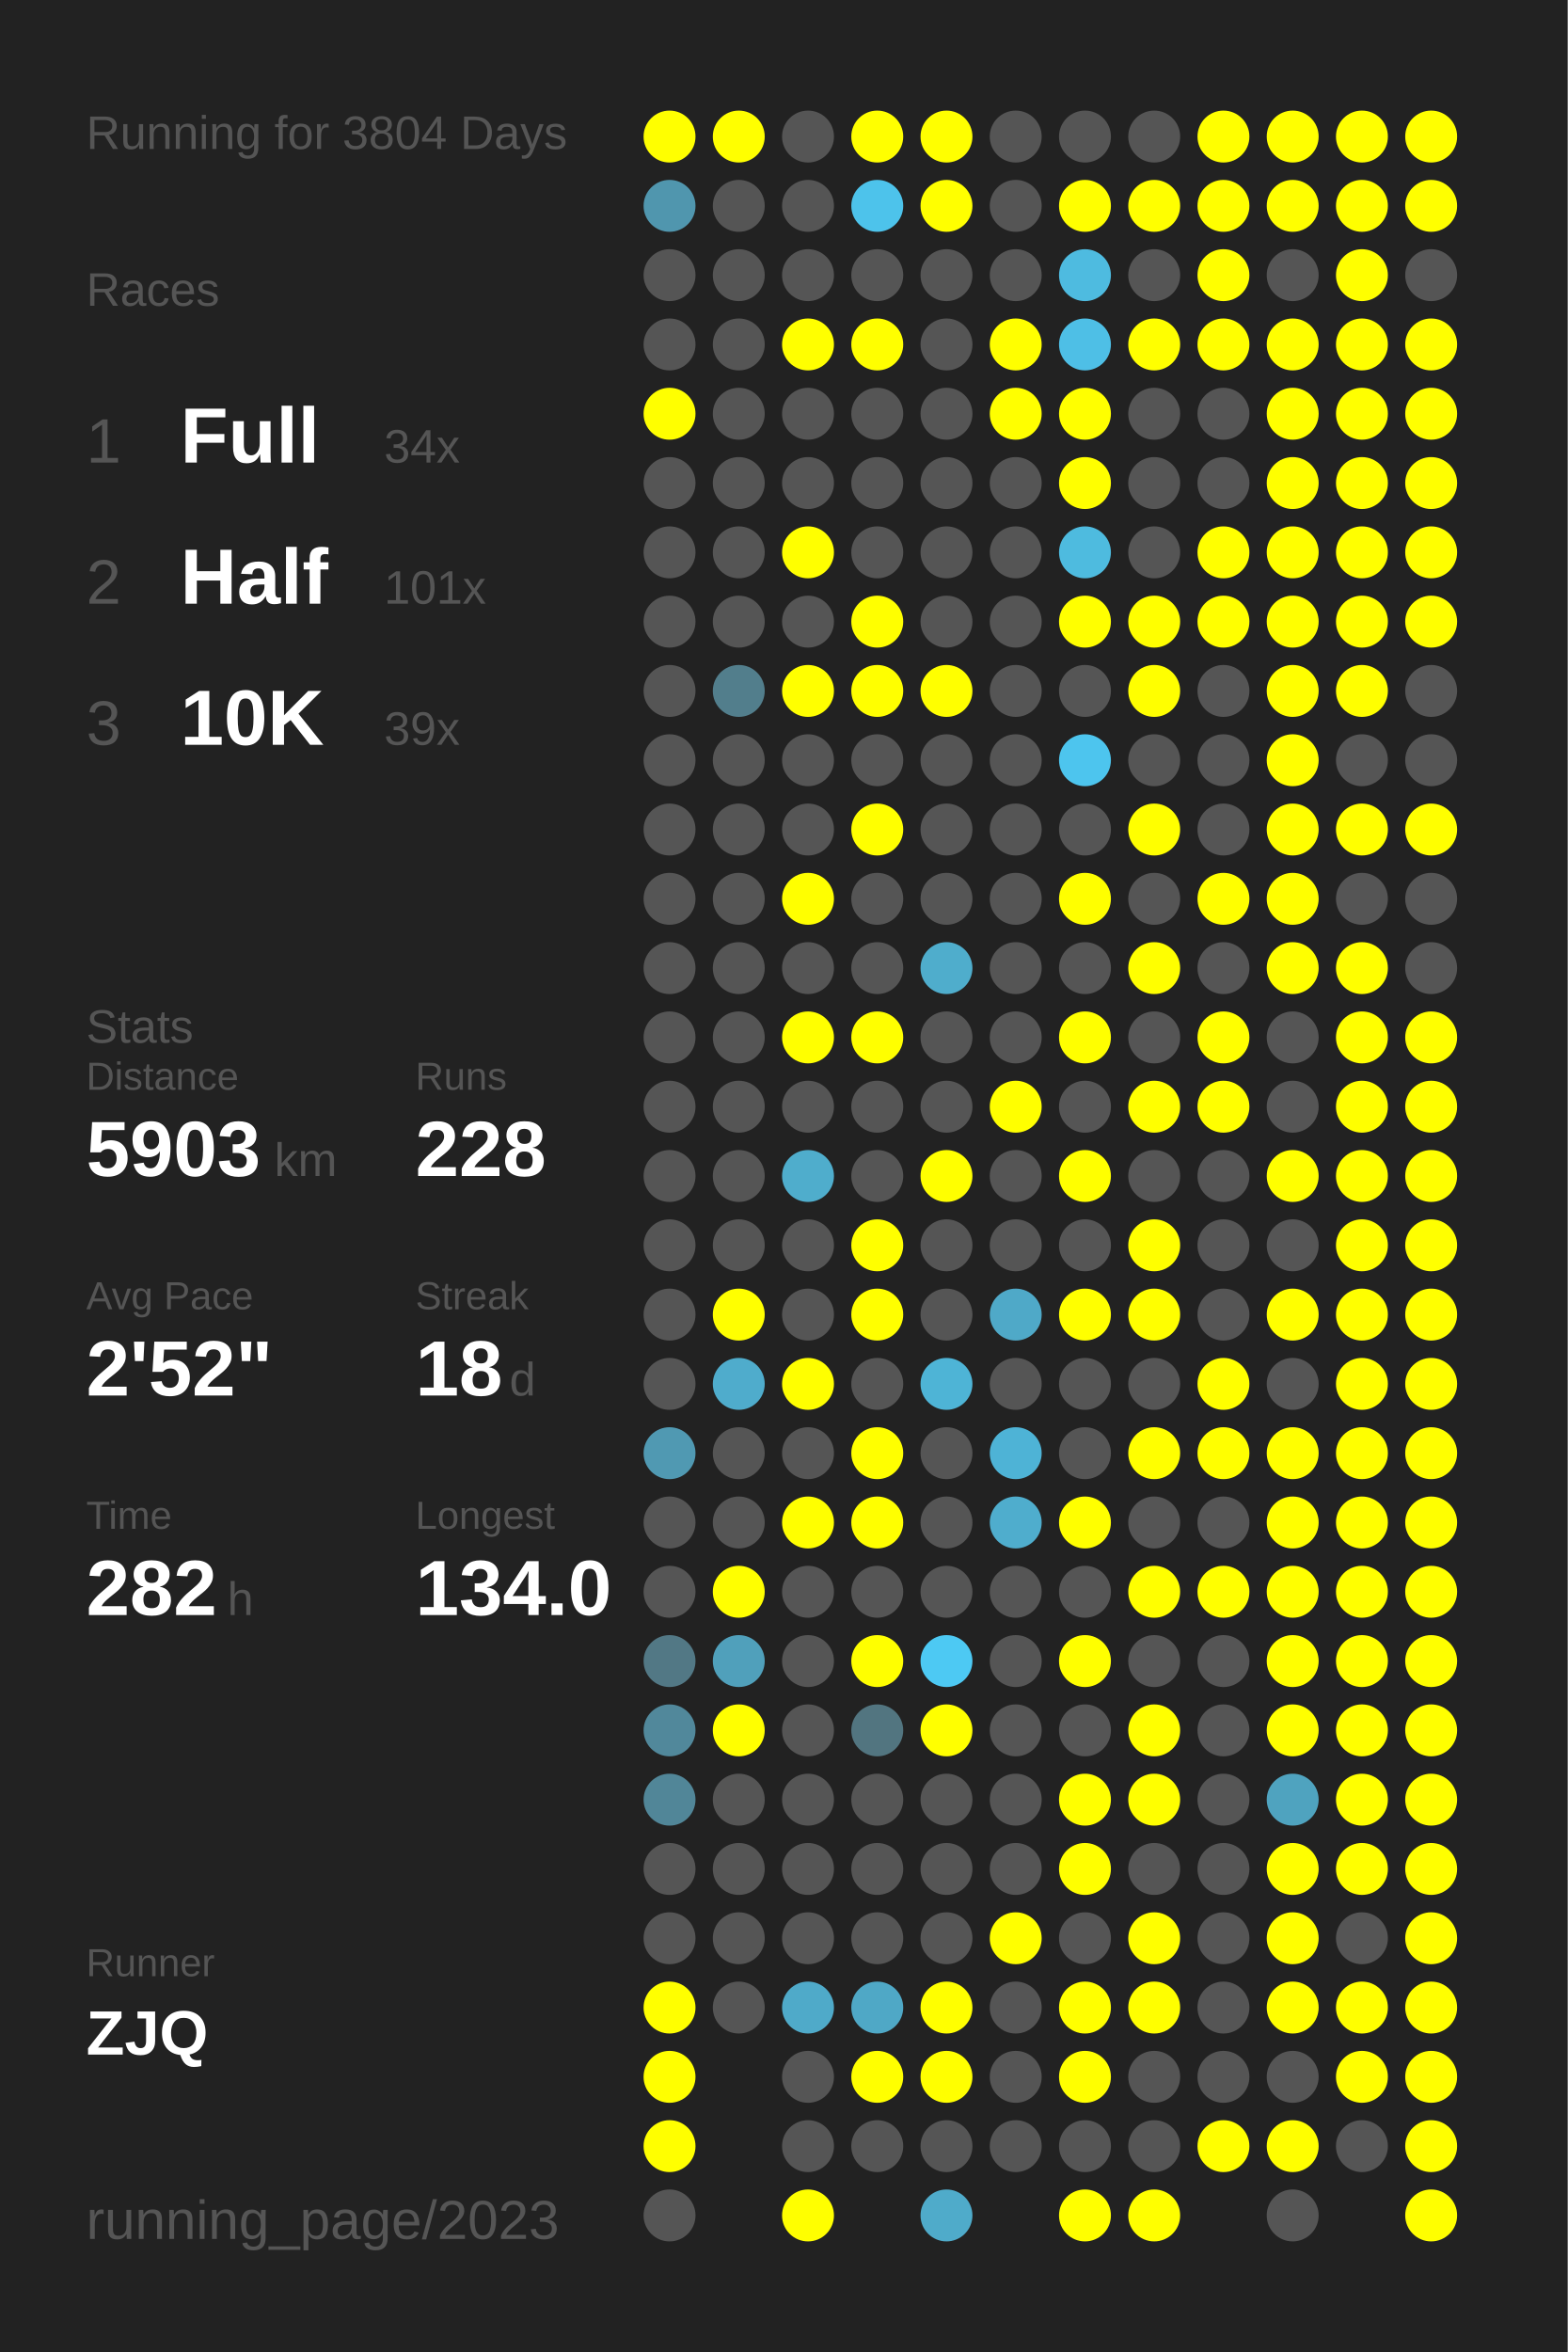
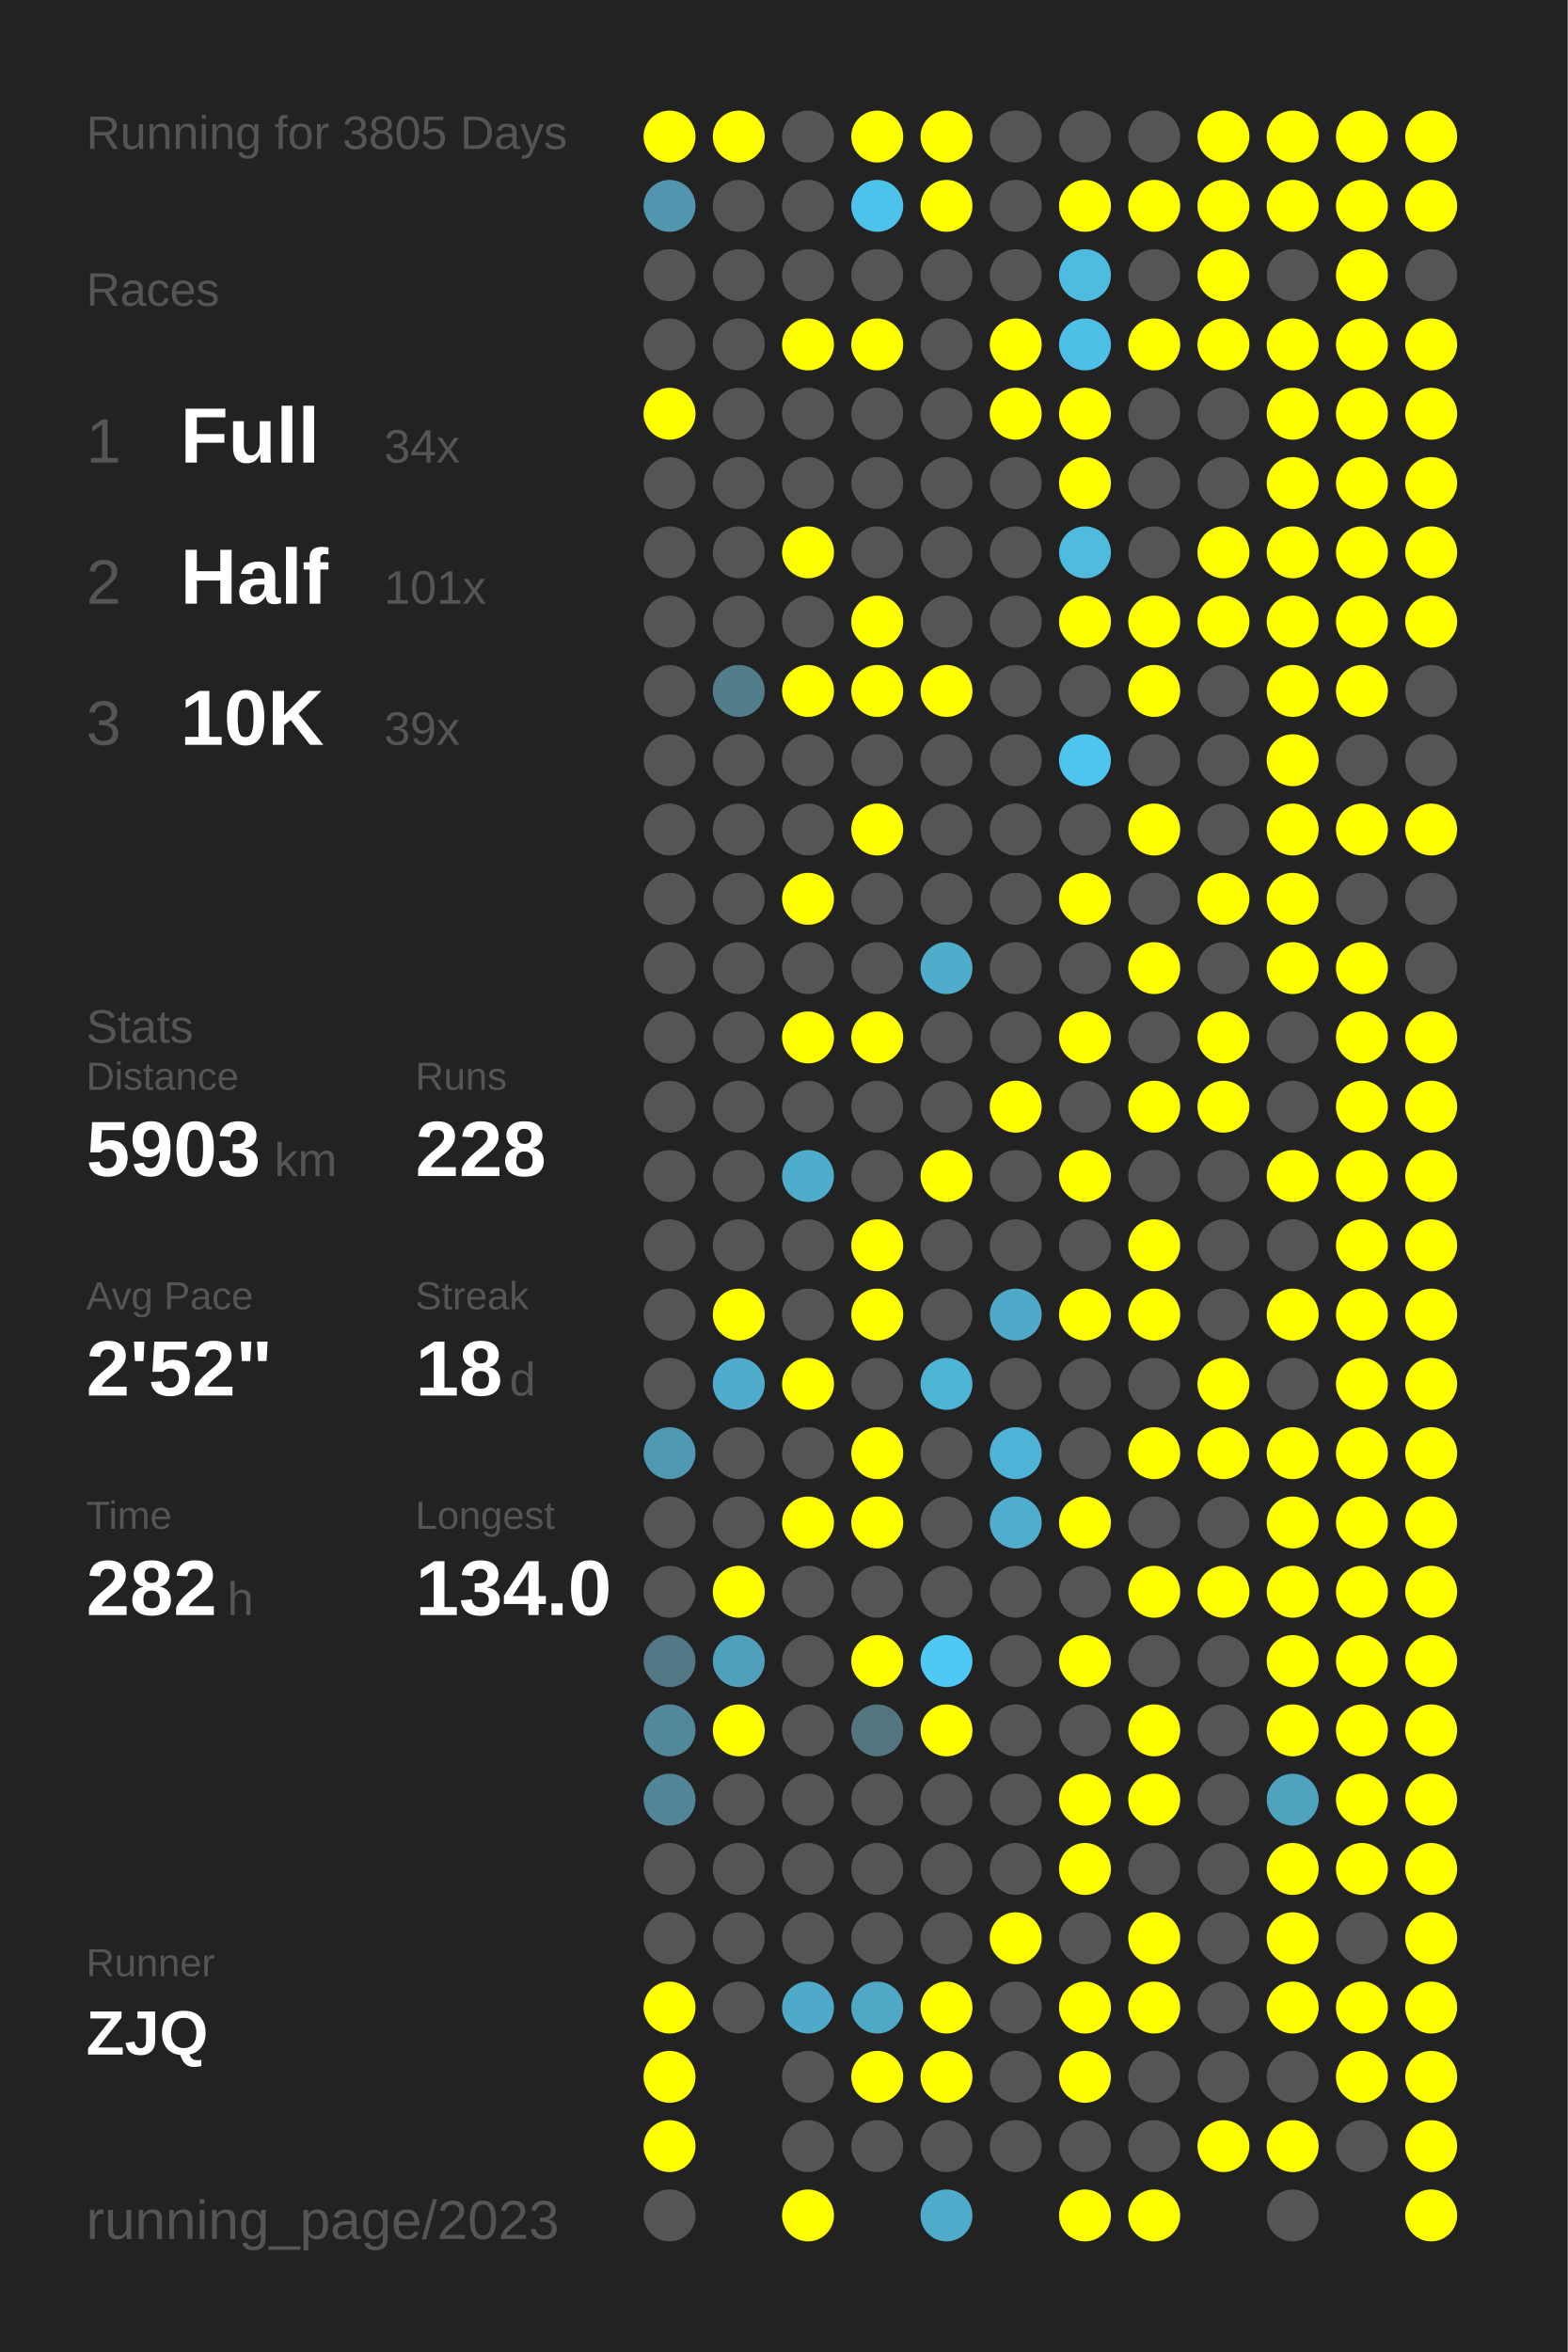
<svg xmlns="http://www.w3.org/2000/svg" baseProfile="full" height="300mm" version="1.1" viewBox="0,0,200,300" width="200mm">
  <defs />
  <rect fill="#222222" height="300" width="200" x="0" y="0" />
-   <text fill="#555555" style="font-size:6px; font-family:Arial;" x="11" y="19">Running for 3804 Days</text>
+   <text fill="#555555" style="font-size:6px; font-family:Arial;" x="11" y="19">Running for 3805 Days</text>
  <text fill="#555555" style="font-size:6px; font-family:Arial;" x="11" y="39">Races</text>
  <text fill="#555555" style="font-size:8px; font-family:Arial;" x="11" y="59">1</text>
  <text fill="#FFFFFF" style="font-size:10px; font-family:Arial; font-weight:bold;" x="23" y="59">Full</text>
  <text fill="#555555" style="font-size:6px; font-family:Arial;" x="49" y="59">34x</text>
  <text fill="#555555" style="font-size:8px; font-family:Arial;" x="11" y="77">2</text>
  <text fill="#FFFFFF" style="font-size:10px; font-family:Arial; font-weight:bold;" x="23" y="77">Half</text>
  <text fill="#555555" style="font-size:6px; font-family:Arial;" x="49" y="77">101x</text>
  <text fill="#555555" style="font-size:8px; font-family:Arial;" x="11" y="95">3</text>
  <text fill="#FFFFFF" style="font-size:10px; font-family:Arial; font-weight:bold;" x="23" y="95">10K</text>
  <text fill="#555555" style="font-size:6px; font-family:Arial;" x="49" y="95">39x</text>
  <text fill="#555555" style="font-size:6px; font-family:Arial;" x="11" y="133">Stats</text>
  <text fill="#555555" style="font-size:5px; font-family:Arial;" x="11" y="139">Distance</text>
  <text fill="#FFFFFF" style="font-size:10px; font-family:Arial; font-weight:bold;" x="11" y="150">5903</text>
  <text fill="#555555" style="font-size:6px; font-family:Arial;" x="35" y="150">km</text>
  <text fill="#555555" style="font-size:5px; font-family:Arial;" x="53" y="139">Runs</text>
  <text fill="#FFFFFF" style="font-size:10px; font-family:Arial; font-weight:bold;" x="53" y="150">228</text>
  <text fill="#555555" style="font-size:5px; font-family:Arial;" x="11" y="167">Avg Pace</text>
  <text fill="#FFFFFF" style="font-size:10px; font-family:Arial; font-weight:bold;" x="11" y="178">2'52"</text>
  <text fill="#555555" style="font-size:5px; font-family:Arial;" x="53" y="167">Streak</text>
  <text fill="#FFFFFF" style="font-size:10px; font-family:Arial; font-weight:bold;" x="53" y="178">18</text>
  <text fill="#555555" style="font-size:6px; font-family:Arial;" x="65" y="178">d</text>
  <text fill="#555555" style="font-size:5px; font-family:Arial;" x="11" y="195">Time</text>
  <text fill="#FFFFFF" style="font-size:10px; font-family:Arial; font-weight:bold;" x="11" y="206">282</text>
  <text fill="#555555" style="font-size:6px; font-family:Arial;" x="29" y="206">h</text>
  <text fill="#555555" style="font-size:5px; font-family:Arial;" x="53" y="195">Longest</text>
  <text fill="#FFFFFF" style="font-size:10px; font-family:Arial; font-weight:bold;" x="53" y="206">134.0</text>
  <text fill="#555555" style="font-size:5px; font-family:Arial;" x="11" y="252.065">Runner</text>
  <text fill="#FFFFFF" style="font-size:8px; font-family:Arial; font-weight:bold;" x="11" y="262.065">ZJQ</text>
  <text fill="#555555" style="font-size:7px; font-family:Arial;" x="11" y="285.581">running_page/2023</text>
  <circle cx="85.417" cy="17.419" fill="#FFFF00" r="3.312" />
  <circle cx="85.417" cy="26.258" fill="#5096ae" r="3.312" />
  <circle cx="85.417" cy="35.097" fill="#555555" r="3.312" />
  <circle cx="85.417" cy="43.935" fill="#555555" r="3.312" />
  <circle cx="85.417" cy="52.774" fill="#FFFF00" r="3.312" />
  <circle cx="85.417" cy="61.613" fill="#555555" r="3.312" />
  <circle cx="85.417" cy="70.452" fill="#555555" r="3.312" />
  <circle cx="85.417" cy="79.29" fill="#555555" r="3.312" />
  <circle cx="85.417" cy="88.129" fill="#555555" r="3.312" />
  <circle cx="85.417" cy="96.968" fill="#555555" r="3.312" />
  <circle cx="85.417" cy="105.806" fill="#555555" r="3.312" />
  <circle cx="85.417" cy="114.645" fill="#555555" r="3.312" />
  <circle cx="85.417" cy="123.484" fill="#555555" r="3.312" />
  <circle cx="85.417" cy="132.323" fill="#555555" r="3.312" />
  <circle cx="85.417" cy="141.161" fill="#555555" r="3.312" />
  <circle cx="85.417" cy="150" fill="#555555" r="3.312" />
  <circle cx="85.417" cy="158.839" fill="#555555" r="3.312" />
  <circle cx="85.417" cy="167.677" fill="#555555" r="3.312" />
  <circle cx="85.417" cy="176.516" fill="#555555" r="3.312" />
  <circle cx="85.417" cy="185.355" fill="#5099b2" r="3.312" />
  <circle cx="85.417" cy="194.194" fill="#555555" r="3.312" />
  <circle cx="85.417" cy="203.032" fill="#555555" r="3.312" />
  <circle cx="85.417" cy="211.871" fill="#527885" r="3.312" />
  <circle cx="85.417" cy="220.71" fill="#51889b" r="3.312" />
  <circle cx="85.417" cy="229.548" fill="#518698" r="3.312" />
  <circle cx="85.417" cy="238.387" fill="#555555" r="3.312" />
  <circle cx="85.417" cy="247.226" fill="#555555" r="3.312" />
  <circle cx="85.417" cy="256.065" fill="#FFFF00" r="3.312" />
  <circle cx="85.417" cy="264.903" fill="#FFFF00" r="3.312" />
  <circle cx="85.417" cy="273.742" fill="#FFFF00" r="3.312" />
  <circle cx="85.417" cy="282.581" fill="#555555" r="3.312" />
  <circle cx="94.25" cy="17.419" fill="#FFFF00" r="3.312" />
  <circle cx="94.25" cy="26.258" fill="#555555" r="3.312" />
  <circle cx="94.25" cy="35.097" fill="#555555" r="3.312" />
  <circle cx="94.25" cy="43.935" fill="#555555" r="3.312" />
  <circle cx="94.25" cy="52.774" fill="#555555" r="3.312" />
  <circle cx="94.25" cy="61.613" fill="#555555" r="3.312" />
  <circle cx="94.25" cy="70.452" fill="#555555" r="3.312" />
  <circle cx="94.25" cy="79.29" fill="#555555" r="3.312" />
  <circle cx="94.25" cy="88.129" fill="#527e8c" r="3.312" />
  <circle cx="94.25" cy="96.968" fill="#555555" r="3.312" />
  <circle cx="94.25" cy="105.806" fill="#555555" r="3.312" />
  <circle cx="94.25" cy="114.645" fill="#555555" r="3.312" />
  <circle cx="94.25" cy="123.484" fill="#555555" r="3.312" />
  <circle cx="94.25" cy="132.323" fill="#555555" r="3.312" />
  <circle cx="94.25" cy="141.161" fill="#555555" r="3.312" />
  <circle cx="94.25" cy="150" fill="#555555" r="3.312" />
  <circle cx="94.25" cy="158.839" fill="#555555" r="3.312" />
  <circle cx="94.25" cy="167.677" fill="#FFFF00" r="3.312" />
  <circle cx="94.25" cy="176.516" fill="#4faccc" r="3.312" />
  <circle cx="94.25" cy="185.355" fill="#555555" r="3.312" />
  <circle cx="94.25" cy="194.194" fill="#555555" r="3.312" />
  <circle cx="94.25" cy="203.032" fill="#FFFF00" r="3.312" />
  <circle cx="94.25" cy="211.871" fill="#50a0bb" r="3.312" />
  <circle cx="94.25" cy="220.71" fill="#FFFF00" r="3.312" />
  <circle cx="94.25" cy="229.548" fill="#555555" r="3.312" />
  <circle cx="94.25" cy="238.387" fill="#555555" r="3.312" />
  <circle cx="94.25" cy="247.226" fill="#555555" r="3.312" />
  <circle cx="94.25" cy="256.065" fill="#555555" r="3.312" />
  <circle cx="103.083" cy="17.419" fill="#555555" r="3.312" />
  <circle cx="103.083" cy="26.258" fill="#555555" r="3.312" />
  <circle cx="103.083" cy="35.097" fill="#555555" r="3.312" />
  <circle cx="103.083" cy="43.935" fill="#FFFF00" r="3.312" />
  <circle cx="103.083" cy="52.774" fill="#555555" r="3.312" />
  <circle cx="103.083" cy="61.613" fill="#555555" r="3.312" />
  <circle cx="103.083" cy="70.452" fill="#FFFF00" r="3.312" />
  <circle cx="103.083" cy="79.29" fill="#555555" r="3.312" />
  <circle cx="103.083" cy="88.129" fill="#FFFF00" r="3.312" />
  <circle cx="103.083" cy="96.968" fill="#555555" r="3.312" />
  <circle cx="103.083" cy="105.806" fill="#555555" r="3.312" />
  <circle cx="103.083" cy="114.645" fill="#FFFF00" r="3.312" />
  <circle cx="103.083" cy="123.484" fill="#555555" r="3.312" />
  <circle cx="103.083" cy="132.323" fill="#FFFF00" r="3.312" />
  <circle cx="103.083" cy="141.161" fill="#555555" r="3.312" />
  <circle cx="103.083" cy="150" fill="#4fadcc" r="3.312" />
  <circle cx="103.083" cy="158.839" fill="#555555" r="3.312" />
  <circle cx="103.083" cy="167.677" fill="#555555" r="3.312" />
  <circle cx="103.083" cy="176.516" fill="#FFFF00" r="3.312" />
  <circle cx="103.083" cy="185.355" fill="#555555" r="3.312" />
  <circle cx="103.083" cy="194.194" fill="#FFFF00" r="3.312" />
  <circle cx="103.083" cy="203.032" fill="#555555" r="3.312" />
  <circle cx="103.083" cy="211.871" fill="#555555" r="3.312" />
  <circle cx="103.083" cy="220.71" fill="#555555" r="3.312" />
  <circle cx="103.083" cy="229.548" fill="#555555" r="3.312" />
  <circle cx="103.083" cy="238.387" fill="#555555" r="3.312" />
  <circle cx="103.083" cy="247.226" fill="#555555" r="3.312" />
  <circle cx="103.083" cy="256.065" fill="#4faac9" r="3.312" />
  <circle cx="103.083" cy="264.903" fill="#555555" r="3.312" />
  <circle cx="103.083" cy="273.742" fill="#555555" r="3.312" />
  <circle cx="103.083" cy="282.581" fill="#FFFF00" r="3.312" />
  <circle cx="111.917" cy="17.419" fill="#FFFF00" r="3.312" />
  <circle cx="111.917" cy="26.258" fill="#4dc3eb" r="3.312" />
  <circle cx="111.917" cy="35.097" fill="#555555" r="3.312" />
  <circle cx="111.917" cy="43.935" fill="#FFFF00" r="3.312" />
  <circle cx="111.917" cy="52.774" fill="#555555" r="3.312" />
  <circle cx="111.917" cy="61.613" fill="#555555" r="3.312" />
  <circle cx="111.917" cy="70.452" fill="#555555" r="3.312" />
  <circle cx="111.917" cy="79.29" fill="#FFFF00" r="3.312" />
  <circle cx="111.917" cy="88.129" fill="#FFFF00" r="3.312" />
  <circle cx="111.917" cy="96.968" fill="#555555" r="3.312" />
  <circle cx="111.917" cy="105.806" fill="#FFFF00" r="3.312" />
  <circle cx="111.917" cy="114.645" fill="#555555" r="3.312" />
  <circle cx="111.917" cy="123.484" fill="#555555" r="3.312" />
  <circle cx="111.917" cy="132.323" fill="#FFFF00" r="3.312" />
  <circle cx="111.917" cy="141.161" fill="#555555" r="3.312" />
  <circle cx="111.917" cy="150" fill="#555555" r="3.312" />
  <circle cx="111.917" cy="158.839" fill="#FFFF00" r="3.312" />
  <circle cx="111.917" cy="167.677" fill="#FFFF00" r="3.312" />
  <circle cx="111.917" cy="176.516" fill="#555555" r="3.312" />
  <circle cx="111.917" cy="185.355" fill="#FFFF00" r="3.312" />
  <circle cx="111.917" cy="194.194" fill="#FFFF00" r="3.312" />
  <circle cx="111.917" cy="203.032" fill="#555555" r="3.312" />
  <circle cx="111.917" cy="211.871" fill="#FFFF00" r="3.312" />
  <circle cx="111.917" cy="220.71" fill="#527580" r="3.312" />
  <circle cx="111.917" cy="229.548" fill="#555555" r="3.312" />
  <circle cx="111.917" cy="238.387" fill="#555555" r="3.312" />
  <circle cx="111.917" cy="247.226" fill="#555555" r="3.312" />
  <circle cx="111.917" cy="256.065" fill="#4fa8c6" r="3.312" />
  <circle cx="111.917" cy="264.903" fill="#FFFF00" r="3.312" />
  <circle cx="111.917" cy="273.742" fill="#555555" r="3.312" />
  <circle cx="120.75" cy="17.419" fill="#FFFF00" r="3.312" />
  <circle cx="120.75" cy="26.258" fill="#FFFF00" r="3.312" />
  <circle cx="120.75" cy="35.097" fill="#555555" r="3.312" />
  <circle cx="120.75" cy="43.935" fill="#555555" r="3.312" />
  <circle cx="120.75" cy="52.774" fill="#555555" r="3.312" />
  <circle cx="120.75" cy="61.613" fill="#555555" r="3.312" />
  <circle cx="120.75" cy="70.452" fill="#555555" r="3.312" />
  <circle cx="120.75" cy="79.29" fill="#555555" r="3.312" />
  <circle cx="120.75" cy="88.129" fill="#FFFF00" r="3.312" />
  <circle cx="120.75" cy="96.968" fill="#555555" r="3.312" />
  <circle cx="120.75" cy="105.806" fill="#555555" r="3.312" />
  <circle cx="120.75" cy="114.645" fill="#555555" r="3.312" />
  <circle cx="120.75" cy="123.484" fill="#4fadcc" r="3.312" />
  <circle cx="120.75" cy="132.323" fill="#555555" r="3.312" />
  <circle cx="120.75" cy="141.161" fill="#555555" r="3.312" />
  <circle cx="120.75" cy="150" fill="#FFFF00" r="3.312" />
  <circle cx="120.75" cy="158.839" fill="#555555" r="3.312" />
  <circle cx="120.75" cy="167.677" fill="#555555" r="3.312" />
  <circle cx="120.75" cy="176.516" fill="#4eb4d6" r="3.312" />
  <circle cx="120.75" cy="185.355" fill="#555555" r="3.312" />
  <circle cx="120.75" cy="194.194" fill="#555555" r="3.312" />
  <circle cx="120.75" cy="203.032" fill="#555555" r="3.312" />
  <circle cx="120.75" cy="211.871" fill="#4dc9f3" r="3.312" />
  <circle cx="120.75" cy="220.71" fill="#FFFF00" r="3.312" />
  <circle cx="120.75" cy="229.548" fill="#555555" r="3.312" />
  <circle cx="120.75" cy="238.387" fill="#555555" r="3.312" />
  <circle cx="120.75" cy="247.226" fill="#555555" r="3.312" />
  <circle cx="120.75" cy="256.065" fill="#FFFF00" r="3.312" />
  <circle cx="120.75" cy="264.903" fill="#FFFF00" r="3.312" />
  <circle cx="120.75" cy="273.742" fill="#555555" r="3.312" />
  <circle cx="120.75" cy="282.581" fill="#4fabca" r="3.312" />
  <circle cx="129.583" cy="17.419" fill="#555555" r="3.312" />
  <circle cx="129.583" cy="26.258" fill="#555555" r="3.312" />
  <circle cx="129.583" cy="35.097" fill="#555555" r="3.312" />
  <circle cx="129.583" cy="43.935" fill="#FFFF00" r="3.312" />
  <circle cx="129.583" cy="52.774" fill="#FFFF00" r="3.312" />
  <circle cx="129.583" cy="61.613" fill="#555555" r="3.312" />
  <circle cx="129.583" cy="70.452" fill="#555555" r="3.312" />
  <circle cx="129.583" cy="79.29" fill="#555555" r="3.312" />
  <circle cx="129.583" cy="88.129" fill="#555555" r="3.312" />
  <circle cx="129.583" cy="96.968" fill="#555555" r="3.312" />
  <circle cx="129.583" cy="105.806" fill="#555555" r="3.312" />
  <circle cx="129.583" cy="114.645" fill="#555555" r="3.312" />
  <circle cx="129.583" cy="123.484" fill="#555555" r="3.312" />
  <circle cx="129.583" cy="132.323" fill="#555555" r="3.312" />
  <circle cx="129.583" cy="141.161" fill="#FFFF00" r="3.312" />
  <circle cx="129.583" cy="150" fill="#555555" r="3.312" />
  <circle cx="129.583" cy="158.839" fill="#555555" r="3.312" />
  <circle cx="129.583" cy="167.677" fill="#4fa9c8" r="3.312" />
  <circle cx="129.583" cy="176.516" fill="#555555" r="3.312" />
  <circle cx="129.583" cy="185.355" fill="#4eb3d6" r="3.312" />
  <circle cx="129.583" cy="194.194" fill="#4fadcd" r="3.312" />
  <circle cx="129.583" cy="203.032" fill="#555555" r="3.312" />
  <circle cx="129.583" cy="211.871" fill="#555555" r="3.312" />
  <circle cx="129.583" cy="220.71" fill="#555555" r="3.312" />
  <circle cx="129.583" cy="229.548" fill="#555555" r="3.312" />
  <circle cx="129.583" cy="238.387" fill="#555555" r="3.312" />
  <circle cx="129.583" cy="247.226" fill="#FFFF00" r="3.312" />
  <circle cx="129.583" cy="256.065" fill="#555555" r="3.312" />
  <circle cx="129.583" cy="264.903" fill="#555555" r="3.312" />
  <circle cx="129.583" cy="273.742" fill="#555555" r="3.312" />
  <circle cx="138.417" cy="17.419" fill="#555555" r="3.312" />
  <circle cx="138.417" cy="26.258" fill="#FFFF00" r="3.312" />
  <circle cx="138.417" cy="35.097" fill="#4ebbe0" r="3.312" />
  <circle cx="138.417" cy="43.935" fill="#4ebfe6" r="3.312" />
  <circle cx="138.417" cy="52.774" fill="#FFFF00" r="3.312" />
  <circle cx="138.417" cy="61.613" fill="#FFFF00" r="3.312" />
  <circle cx="138.417" cy="70.452" fill="#4ebbdf" r="3.312" />
  <circle cx="138.417" cy="79.29" fill="#FFFF00" r="3.312" />
  <circle cx="138.417" cy="88.129" fill="#555555" r="3.312" />
  <circle cx="138.417" cy="96.968" fill="#4dc5ee" r="3.312" />
  <circle cx="138.417" cy="105.806" fill="#555555" r="3.312" />
  <circle cx="138.417" cy="114.645" fill="#FFFF00" r="3.312" />
  <circle cx="138.417" cy="123.484" fill="#555555" r="3.312" />
  <circle cx="138.417" cy="132.323" fill="#FFFF00" r="3.312" />
  <circle cx="138.417" cy="141.161" fill="#555555" r="3.312" />
  <circle cx="138.417" cy="150" fill="#FFFF00" r="3.312" />
  <circle cx="138.417" cy="158.839" fill="#555555" r="3.312" />
  <circle cx="138.417" cy="167.677" fill="#FFFF00" r="3.312" />
  <circle cx="138.417" cy="176.516" fill="#555555" r="3.312" />
  <circle cx="138.417" cy="185.355" fill="#555555" r="3.312" />
  <circle cx="138.417" cy="194.194" fill="#FFFF00" r="3.312" />
  <circle cx="138.417" cy="203.032" fill="#555555" r="3.312" />
  <circle cx="138.417" cy="211.871" fill="#FFFF00" r="3.312" />
  <circle cx="138.417" cy="220.71" fill="#555555" r="3.312" />
  <circle cx="138.417" cy="229.548" fill="#FFFF00" r="3.312" />
  <circle cx="138.417" cy="238.387" fill="#FFFF00" r="3.312" />
  <circle cx="138.417" cy="247.226" fill="#555555" r="3.312" />
  <circle cx="138.417" cy="256.065" fill="#FFFF00" r="3.312" />
  <circle cx="138.417" cy="264.903" fill="#FFFF00" r="3.312" />
  <circle cx="138.417" cy="273.742" fill="#555555" r="3.312" />
  <circle cx="138.417" cy="282.581" fill="#FFFF00" r="3.312" />
  <circle cx="147.25" cy="17.419" fill="#555555" r="3.312" />
  <circle cx="147.25" cy="26.258" fill="#FFFF00" r="3.312" />
  <circle cx="147.25" cy="35.097" fill="#555555" r="3.312" />
  <circle cx="147.25" cy="43.935" fill="#FFFF00" r="3.312" />
  <circle cx="147.25" cy="52.774" fill="#555555" r="3.312" />
  <circle cx="147.25" cy="61.613" fill="#555555" r="3.312" />
  <circle cx="147.25" cy="70.452" fill="#555555" r="3.312" />
  <circle cx="147.25" cy="79.29" fill="#FFFF00" r="3.312" />
  <circle cx="147.25" cy="88.129" fill="#FFFF00" r="3.312" />
  <circle cx="147.25" cy="96.968" fill="#555555" r="3.312" />
  <circle cx="147.25" cy="105.806" fill="#FFFF00" r="3.312" />
  <circle cx="147.25" cy="114.645" fill="#555555" r="3.312" />
  <circle cx="147.25" cy="123.484" fill="#FFFF00" r="3.312" />
  <circle cx="147.25" cy="132.323" fill="#555555" r="3.312" />
  <circle cx="147.25" cy="141.161" fill="#FFFF00" r="3.312" />
  <circle cx="147.25" cy="150" fill="#555555" r="3.312" />
  <circle cx="147.25" cy="158.839" fill="#FFFF00" r="3.312" />
  <circle cx="147.25" cy="167.677" fill="#FFFF00" r="3.312" />
  <circle cx="147.25" cy="176.516" fill="#555555" r="3.312" />
  <circle cx="147.25" cy="185.355" fill="#FFFF00" r="3.312" />
  <circle cx="147.25" cy="194.194" fill="#555555" r="3.312" />
  <circle cx="147.25" cy="203.032" fill="#FFFF00" r="3.312" />
  <circle cx="147.25" cy="211.871" fill="#555555" r="3.312" />
  <circle cx="147.25" cy="220.71" fill="#FFFF00" r="3.312" />
  <circle cx="147.25" cy="229.548" fill="#FFFF00" r="3.312" />
  <circle cx="147.25" cy="238.387" fill="#555555" r="3.312" />
  <circle cx="147.25" cy="247.226" fill="#FFFF00" r="3.312" />
  <circle cx="147.25" cy="256.065" fill="#FFFF00" r="3.312" />
  <circle cx="147.25" cy="264.903" fill="#555555" r="3.312" />
  <circle cx="147.25" cy="273.742" fill="#555555" r="3.312" />
  <circle cx="147.25" cy="282.581" fill="#FFFF00" r="3.312" />
  <circle cx="156.083" cy="17.419" fill="#FFFF00" r="3.312" />
  <circle cx="156.083" cy="26.258" fill="#FFFF00" r="3.312" />
  <circle cx="156.083" cy="35.097" fill="#FFFF00" r="3.312" />
  <circle cx="156.083" cy="43.935" fill="#FFFF00" r="3.312" />
  <circle cx="156.083" cy="52.774" fill="#555555" r="3.312" />
  <circle cx="156.083" cy="61.613" fill="#555555" r="3.312" />
  <circle cx="156.083" cy="70.452" fill="#FFFF00" r="3.312" />
  <circle cx="156.083" cy="79.29" fill="#FFFF00" r="3.312" />
  <circle cx="156.083" cy="88.129" fill="#555555" r="3.312" />
  <circle cx="156.083" cy="96.968" fill="#555555" r="3.312" />
  <circle cx="156.083" cy="105.806" fill="#555555" r="3.312" />
  <circle cx="156.083" cy="114.645" fill="#FFFF00" r="3.312" />
  <circle cx="156.083" cy="123.484" fill="#555555" r="3.312" />
  <circle cx="156.083" cy="132.323" fill="#FFFF00" r="3.312" />
  <circle cx="156.083" cy="141.161" fill="#FFFF00" r="3.312" />
  <circle cx="156.083" cy="150" fill="#555555" r="3.312" />
  <circle cx="156.083" cy="158.839" fill="#555555" r="3.312" />
  <circle cx="156.083" cy="167.677" fill="#555555" r="3.312" />
  <circle cx="156.083" cy="176.516" fill="#FFFF00" r="3.312" />
  <circle cx="156.083" cy="185.355" fill="#FFFF00" r="3.312" />
  <circle cx="156.083" cy="194.194" fill="#555555" r="3.312" />
  <circle cx="156.083" cy="203.032" fill="#FFFF00" r="3.312" />
  <circle cx="156.083" cy="211.871" fill="#555555" r="3.312" />
  <circle cx="156.083" cy="220.71" fill="#555555" r="3.312" />
  <circle cx="156.083" cy="229.548" fill="#555555" r="3.312" />
  <circle cx="156.083" cy="238.387" fill="#555555" r="3.312" />
  <circle cx="156.083" cy="247.226" fill="#555555" r="3.312" />
  <circle cx="156.083" cy="256.065" fill="#555555" r="3.312" />
  <circle cx="156.083" cy="264.903" fill="#555555" r="3.312" />
  <circle cx="156.083" cy="273.742" fill="#FFFF00" r="3.312" />
  <circle cx="164.917" cy="17.419" fill="#FFFF00" r="3.312" />
  <circle cx="164.917" cy="26.258" fill="#FFFF00" r="3.312" />
  <circle cx="164.917" cy="35.097" fill="#555555" r="3.312" />
  <circle cx="164.917" cy="43.935" fill="#FFFF00" r="3.312" />
  <circle cx="164.917" cy="52.774" fill="#FFFF00" r="3.312" />
  <circle cx="164.917" cy="61.613" fill="#FFFF00" r="3.312" />
  <circle cx="164.917" cy="70.452" fill="#FFFF00" r="3.312" />
  <circle cx="164.917" cy="79.29" fill="#FFFF00" r="3.312" />
  <circle cx="164.917" cy="88.129" fill="#FFFF00" r="3.312" />
  <circle cx="164.917" cy="96.968" fill="#FFFF00" r="3.312" />
  <circle cx="164.917" cy="105.806" fill="#FFFF00" r="3.312" />
  <circle cx="164.917" cy="114.645" fill="#FFFF00" r="3.312" />
  <circle cx="164.917" cy="123.484" fill="#FFFF00" r="3.312" />
  <circle cx="164.917" cy="132.323" fill="#555555" r="3.312" />
  <circle cx="164.917" cy="141.161" fill="#555555" r="3.312" />
  <circle cx="164.917" cy="150" fill="#FFFF00" r="3.312" />
  <circle cx="164.917" cy="158.839" fill="#555555" r="3.312" />
  <circle cx="164.917" cy="167.677" fill="#FFFF00" r="3.312" />
  <circle cx="164.917" cy="176.516" fill="#555555" r="3.312" />
  <circle cx="164.917" cy="185.355" fill="#FFFF00" r="3.312" />
  <circle cx="164.917" cy="194.194" fill="#FFFF00" r="3.312" />
  <circle cx="164.917" cy="203.032" fill="#FFFF00" r="3.312" />
  <circle cx="164.917" cy="211.871" fill="#FFFF00" r="3.312" />
  <circle cx="164.917" cy="220.71" fill="#FFFF00" r="3.312" />
  <circle cx="164.917" cy="229.548" fill="#4fa3bf" r="3.312" />
  <circle cx="164.917" cy="238.387" fill="#FFFF00" r="3.312" />
  <circle cx="164.917" cy="247.226" fill="#FFFF00" r="3.312" />
  <circle cx="164.917" cy="256.065" fill="#FFFF00" r="3.312" />
  <circle cx="164.917" cy="264.903" fill="#555555" r="3.312" />
  <circle cx="164.917" cy="273.742" fill="#FFFF00" r="3.312" />
  <circle cx="164.917" cy="282.581" fill="#555555" r="3.312" />
  <circle cx="173.75" cy="17.419" fill="#FFFF00" r="3.312" />
  <circle cx="173.75" cy="26.258" fill="#FFFF00" r="3.312" />
  <circle cx="173.75" cy="35.097" fill="#FFFF00" r="3.312" />
  <circle cx="173.75" cy="43.935" fill="#FFFF00" r="3.312" />
  <circle cx="173.75" cy="52.774" fill="#FFFF00" r="3.312" />
  <circle cx="173.75" cy="61.613" fill="#FFFF00" r="3.312" />
  <circle cx="173.75" cy="70.452" fill="#FFFF00" r="3.312" />
  <circle cx="173.75" cy="79.29" fill="#FFFF00" r="3.312" />
  <circle cx="173.75" cy="88.129" fill="#FFFF00" r="3.312" />
  <circle cx="173.75" cy="96.968" fill="#555555" r="3.312" />
  <circle cx="173.75" cy="105.806" fill="#FFFF00" r="3.312" />
  <circle cx="173.75" cy="114.645" fill="#555555" r="3.312" />
  <circle cx="173.75" cy="123.484" fill="#FFFF00" r="3.312" />
  <circle cx="173.75" cy="132.323" fill="#FFFF00" r="3.312" />
  <circle cx="173.75" cy="141.161" fill="#FFFF00" r="3.312" />
  <circle cx="173.75" cy="150" fill="#FFFF00" r="3.312" />
  <circle cx="173.75" cy="158.839" fill="#FFFF00" r="3.312" />
  <circle cx="173.75" cy="167.677" fill="#FFFF00" r="3.312" />
  <circle cx="173.75" cy="176.516" fill="#FFFF00" r="3.312" />
  <circle cx="173.75" cy="185.355" fill="#FFFF00" r="3.312" />
  <circle cx="173.75" cy="194.194" fill="#FFFF00" r="3.312" />
  <circle cx="173.75" cy="203.032" fill="#FFFF00" r="3.312" />
  <circle cx="173.75" cy="211.871" fill="#FFFF00" r="3.312" />
  <circle cx="173.75" cy="220.71" fill="#FFFF00" r="3.312" />
  <circle cx="173.75" cy="229.548" fill="#FFFF00" r="3.312" />
  <circle cx="173.75" cy="238.387" fill="#FFFF00" r="3.312" />
  <circle cx="173.75" cy="247.226" fill="#555555" r="3.312" />
  <circle cx="173.75" cy="256.065" fill="#FFFF00" r="3.312" />
  <circle cx="173.75" cy="264.903" fill="#FFFF00" r="3.312" />
  <circle cx="173.75" cy="273.742" fill="#555555" r="3.312" />
  <circle cx="182.583" cy="17.419" fill="#FFFF00" r="3.312" />
  <circle cx="182.583" cy="26.258" fill="#FFFF00" r="3.312" />
  <circle cx="182.583" cy="35.097" fill="#555555" r="3.312" />
  <circle cx="182.583" cy="43.935" fill="#FFFF00" r="3.312" />
  <circle cx="182.583" cy="52.774" fill="#FFFF00" r="3.312" />
  <circle cx="182.583" cy="61.613" fill="#FFFF00" r="3.312" />
  <circle cx="182.583" cy="70.452" fill="#FFFF00" r="3.312" />
  <circle cx="182.583" cy="79.29" fill="#FFFF00" r="3.312" />
  <circle cx="182.583" cy="88.129" fill="#555555" r="3.312" />
  <circle cx="182.583" cy="96.968" fill="#555555" r="3.312" />
  <circle cx="182.583" cy="105.806" fill="#FFFF00" r="3.312" />
  <circle cx="182.583" cy="114.645" fill="#555555" r="3.312" />
  <circle cx="182.583" cy="123.484" fill="#555555" r="3.312" />
  <circle cx="182.583" cy="132.323" fill="#FFFF00" r="3.312" />
  <circle cx="182.583" cy="141.161" fill="#FFFF00" r="3.312" />
  <circle cx="182.583" cy="150" fill="#FFFF00" r="3.312" />
  <circle cx="182.583" cy="158.839" fill="#FFFF00" r="3.312" />
  <circle cx="182.583" cy="167.677" fill="#FFFF00" r="3.312" />
  <circle cx="182.583" cy="176.516" fill="#FFFF00" r="3.312" />
  <circle cx="182.583" cy="185.355" fill="#FFFF00" r="3.312" />
  <circle cx="182.583" cy="194.194" fill="#FFFF00" r="3.312" />
  <circle cx="182.583" cy="203.032" fill="#FFFF00" r="3.312" />
  <circle cx="182.583" cy="211.871" fill="#FFFF00" r="3.312" />
  <circle cx="182.583" cy="220.71" fill="#FFFF00" r="3.312" />
  <circle cx="182.583" cy="229.548" fill="#FFFF00" r="3.312" />
  <circle cx="182.583" cy="238.387" fill="#FFFF00" r="3.312" />
  <circle cx="182.583" cy="247.226" fill="#FFFF00" r="3.312" />
  <circle cx="182.583" cy="256.065" fill="#FFFF00" r="3.312" />
  <circle cx="182.583" cy="264.903" fill="#FFFF00" r="3.312" />
  <circle cx="182.583" cy="273.742" fill="#FFFF00" r="3.312" />
  <circle cx="182.583" cy="282.581" fill="#FFFF00" r="3.312" />
</svg>
